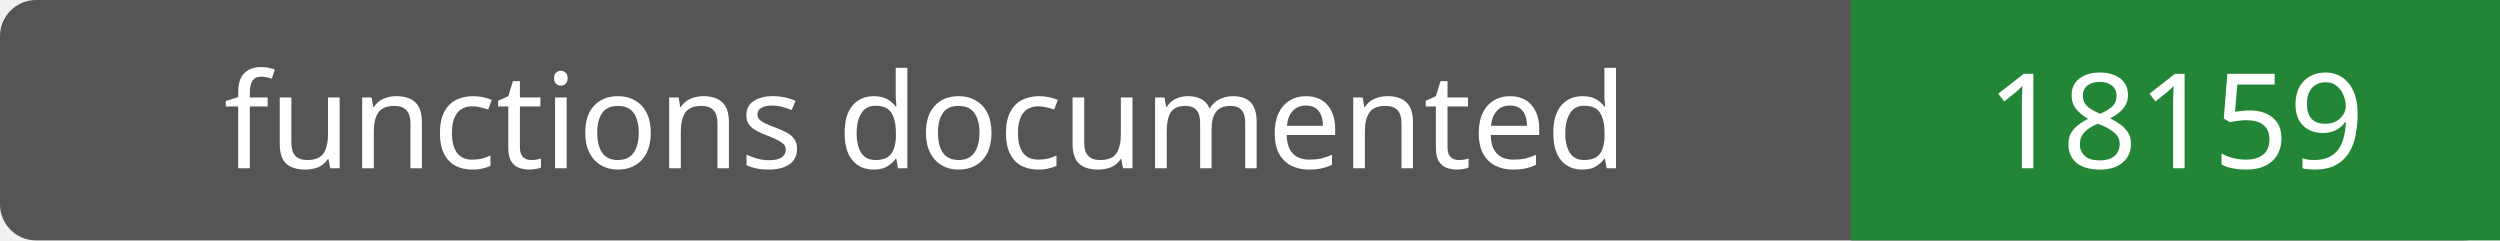
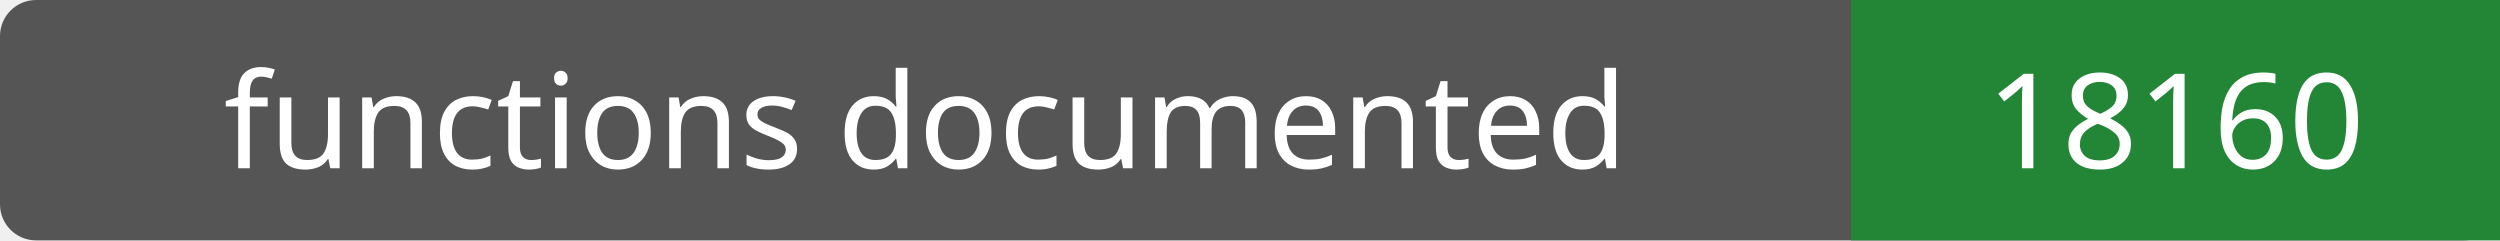
- <svg xmlns="http://www.w3.org/2000/svg" width="208" height="20" role="img" aria-label="functions documented: 18159">
+ <svg xmlns="http://www.w3.org/2000/svg" width="208" height="20" role="img" aria-label="functions documented: 18160">
  <rect width="208" height="20" rx="3" fill="#555" />
  <path fill="#238636" d="M154 0h54v20H154z" />
  <g fill="#fff" text-anchor="middle" font-family="Verdana,sans-serif" font-size="11">
    <text x="77.0" y="14">functions documented</text>
-     <text x="181.0" y="14">18159</text>
+     <text x="181.0" y="14">18160</text>
  </g>
</svg>
